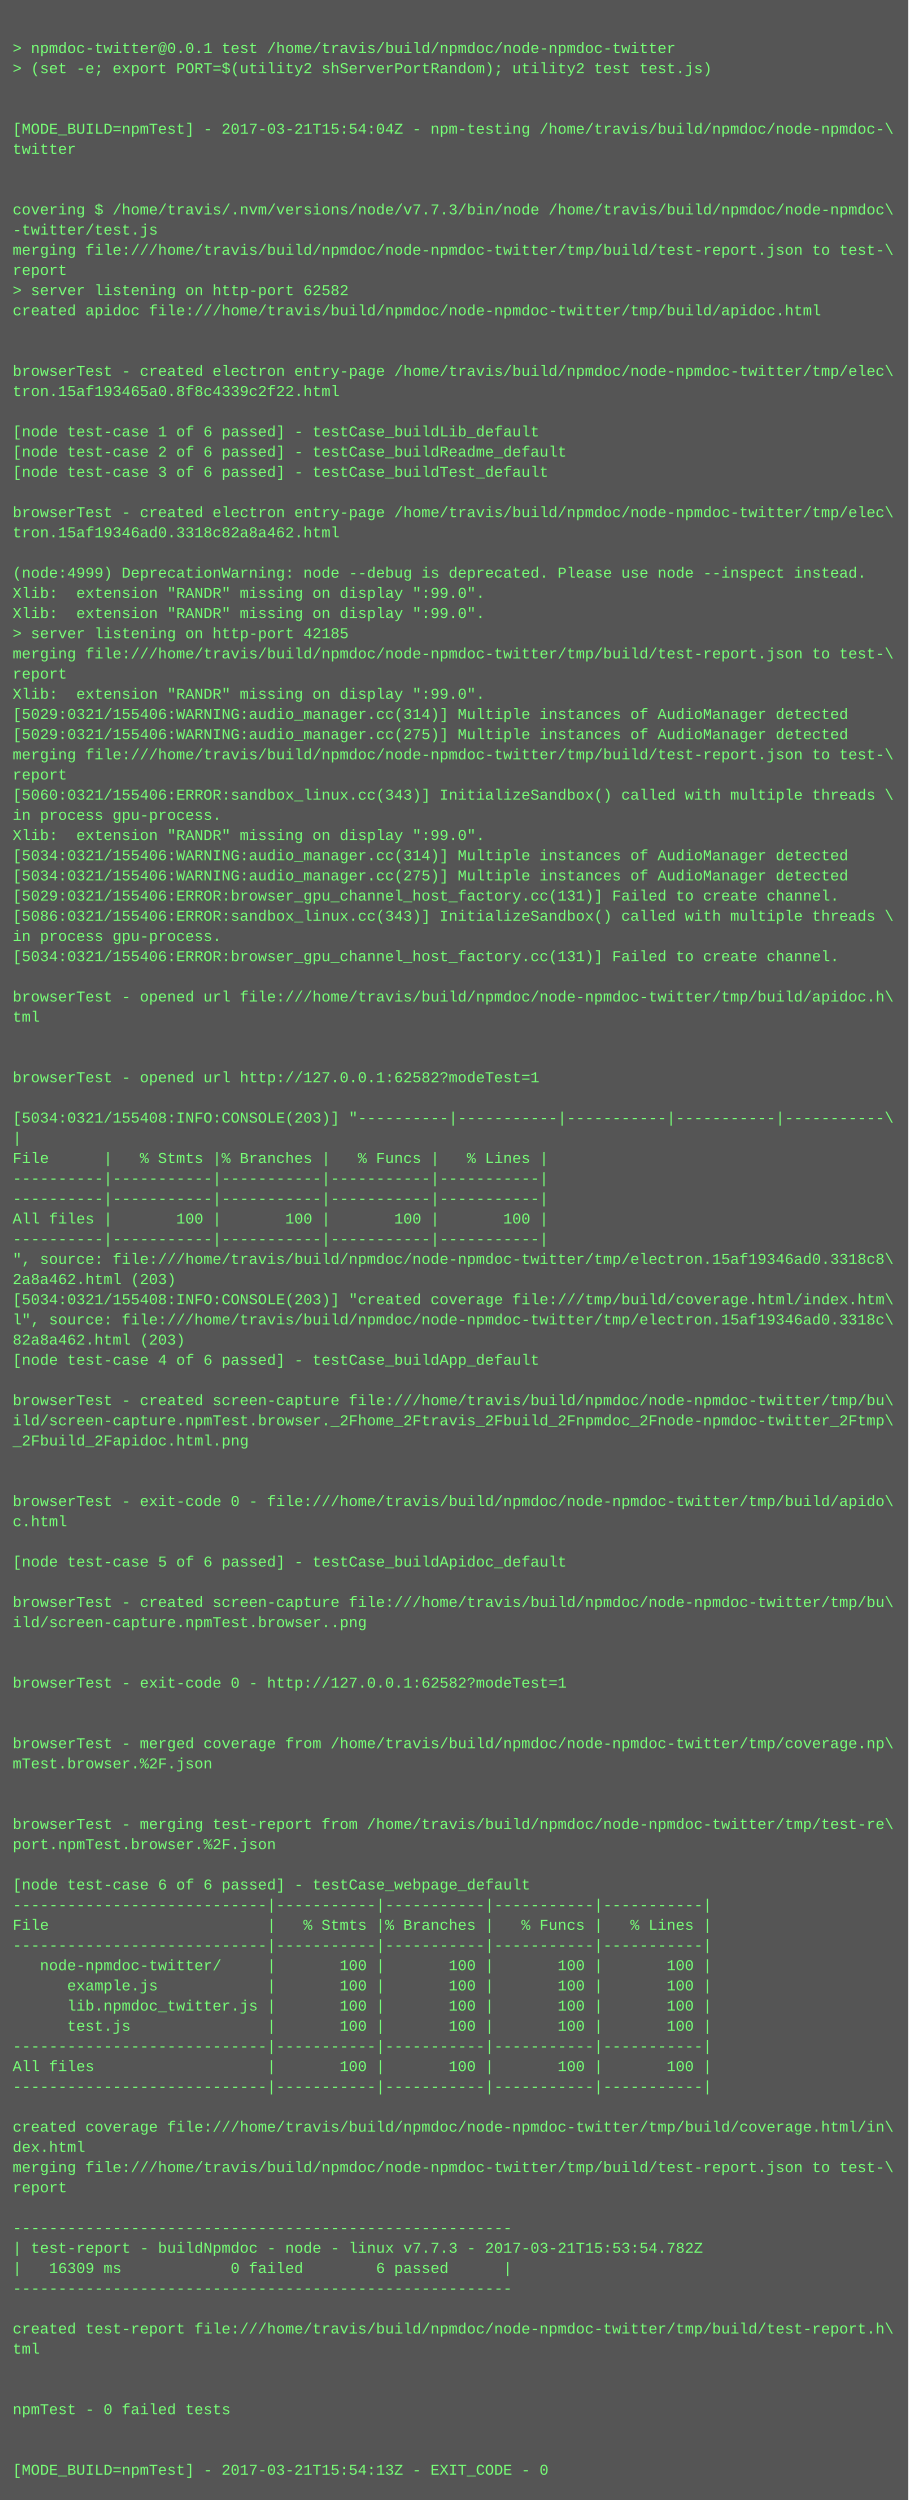
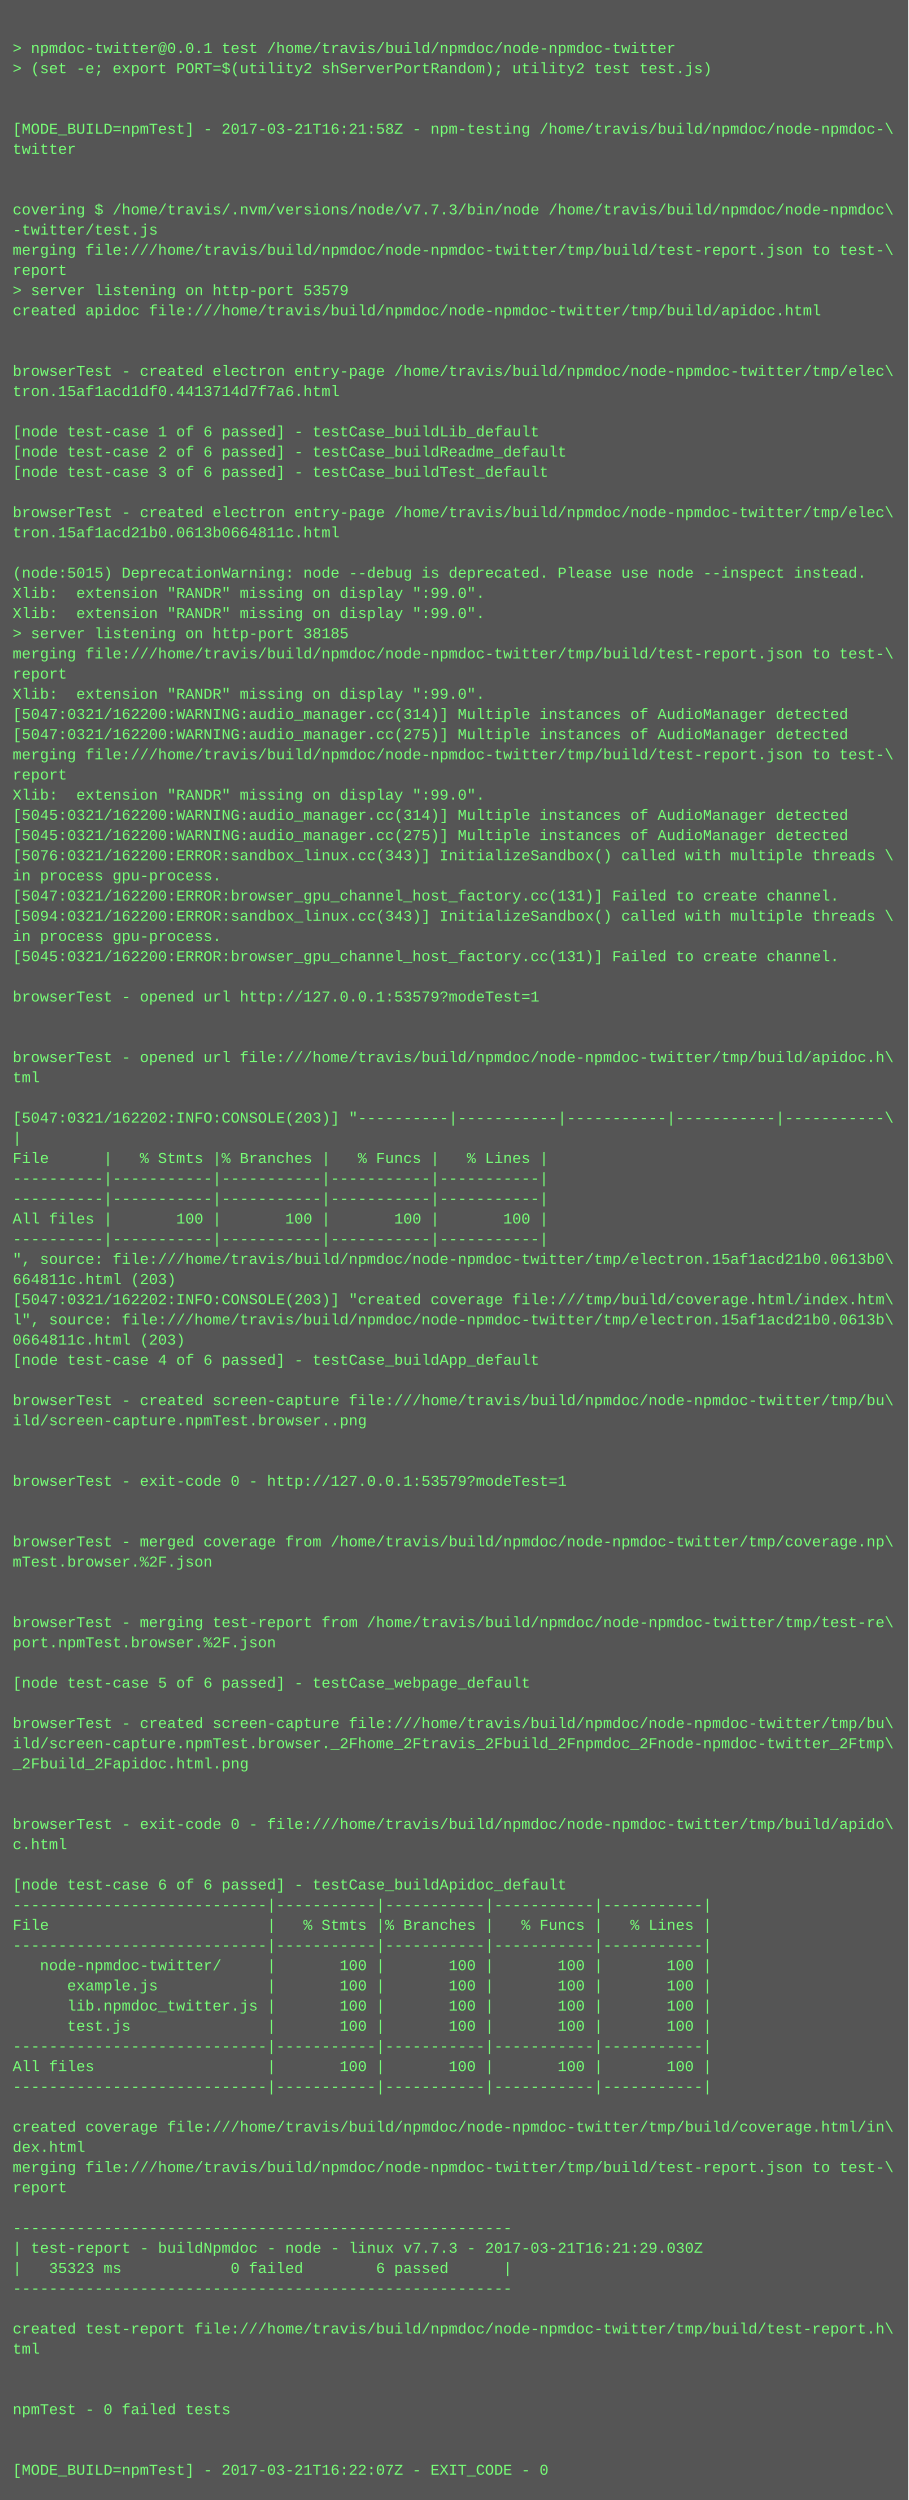
<svg xmlns="http://www.w3.org/2000/svg" height="1982" width="720">
  <rect height="1982" fill="#555" width="720" />
  <text fill="#7f7" font-family="Courier New" font-size="12" xml:space="preserve">
    <tspan x="10" y="26" />
    <tspan x="10" y="42">&gt; npmdoc-twitter@0.0.1 test /home/travis/build/npmdoc/node-npmdoc-twitter</tspan>
    <tspan x="10" y="58">&gt; (set -e; export PORT=$(utility2 shServerPortRandom); utility2 test test.js)</tspan>
    <tspan x="10" y="74" />
    <tspan x="10" y="90" />
-     <tspan x="10" y="106">[MODE_BUILD=npmTest] - 2017-03-21T15:54:04Z - npm-testing /home/travis/build/npmdoc/node-npmdoc-\</tspan>
+     <tspan x="10" y="106">[MODE_BUILD=npmTest] - 2017-03-21T16:21:58Z - npm-testing /home/travis/build/npmdoc/node-npmdoc-\</tspan>
    <tspan x="10" y="122">twitter</tspan>
    <tspan x="10" y="138" />
    <tspan x="10" y="154" />
    <tspan x="10" y="170">covering $ /home/travis/.nvm/versions/node/v7.7.3/bin/node /home/travis/build/npmdoc/node-npmdoc\</tspan>
    <tspan x="10" y="186">-twitter/test.js</tspan>
    <tspan x="10" y="202">merging file:///home/travis/build/npmdoc/node-npmdoc-twitter/tmp/build/test-report.json to test-\</tspan>
    <tspan x="10" y="218">report</tspan>
-     <tspan x="10" y="234">&gt; server listening on http-port 62582</tspan>
+     <tspan x="10" y="234">&gt; server listening on http-port 53579</tspan>
    <tspan x="10" y="250">created apidoc file:///home/travis/build/npmdoc/node-npmdoc-twitter/tmp/build/apidoc.html</tspan>
    <tspan x="10" y="266" />
    <tspan x="10" y="282" />
    <tspan x="10" y="298">browserTest - created electron entry-page /home/travis/build/npmdoc/node-npmdoc-twitter/tmp/elec\</tspan>
-     <tspan x="10" y="314">tron.15af193465a0.8f8c4339c2f22.html</tspan>
+     <tspan x="10" y="314">tron.15af1acd1df0.4413714d7f7a6.html</tspan>
    <tspan x="10" y="330" />
    <tspan x="10" y="346">[node test-case 1 of 6 passed] - testCase_buildLib_default</tspan>
    <tspan x="10" y="362">[node test-case 2 of 6 passed] - testCase_buildReadme_default</tspan>
    <tspan x="10" y="378">[node test-case 3 of 6 passed] - testCase_buildTest_default</tspan>
    <tspan x="10" y="394" />
    <tspan x="10" y="410">browserTest - created electron entry-page /home/travis/build/npmdoc/node-npmdoc-twitter/tmp/elec\</tspan>
-     <tspan x="10" y="426">tron.15af19346ad0.3318c82a8a462.html</tspan>
+     <tspan x="10" y="426">tron.15af1acd21b0.0613b0664811c.html</tspan>
    <tspan x="10" y="442" />
-     <tspan x="10" y="458">(node:4999) DeprecationWarning: node --debug is deprecated. Please use node --inspect instead.</tspan>
+     <tspan x="10" y="458">(node:5015) DeprecationWarning: node --debug is deprecated. Please use node --inspect instead.</tspan>
    <tspan x="10" y="474">Xlib:  extension "RANDR" missing on display ":99.0".</tspan>
    <tspan x="10" y="490">Xlib:  extension "RANDR" missing on display ":99.0".</tspan>
-     <tspan x="10" y="506">&gt; server listening on http-port 42185</tspan>
+     <tspan x="10" y="506">&gt; server listening on http-port 38185</tspan>
    <tspan x="10" y="522">merging file:///home/travis/build/npmdoc/node-npmdoc-twitter/tmp/build/test-report.json to test-\</tspan>
    <tspan x="10" y="538">report</tspan>
    <tspan x="10" y="554">Xlib:  extension "RANDR" missing on display ":99.0".</tspan>
-     <tspan x="10" y="570">[5029:0321/155406:WARNING:audio_manager.cc(314)] Multiple instances of AudioManager detected</tspan>
-     <tspan x="10" y="586">[5029:0321/155406:WARNING:audio_manager.cc(275)] Multiple instances of AudioManager detected</tspan>
+     <tspan x="10" y="570">[5047:0321/162200:WARNING:audio_manager.cc(314)] Multiple instances of AudioManager detected</tspan>
+     <tspan x="10" y="586">[5047:0321/162200:WARNING:audio_manager.cc(275)] Multiple instances of AudioManager detected</tspan>
    <tspan x="10" y="602">merging file:///home/travis/build/npmdoc/node-npmdoc-twitter/tmp/build/test-report.json to test-\</tspan>
    <tspan x="10" y="618">report</tspan>
-     <tspan x="10" y="634">[5060:0321/155406:ERROR:sandbox_linux.cc(343)] InitializeSandbox() called with multiple threads \</tspan>
-     <tspan x="10" y="650">in process gpu-process. </tspan>
-     <tspan x="10" y="666">Xlib:  extension "RANDR" missing on display ":99.0".</tspan>
-     <tspan x="10" y="682">[5034:0321/155406:WARNING:audio_manager.cc(314)] Multiple instances of AudioManager detected</tspan>
-     <tspan x="10" y="698">[5034:0321/155406:WARNING:audio_manager.cc(275)] Multiple instances of AudioManager detected</tspan>
-     <tspan x="10" y="714">[5029:0321/155406:ERROR:browser_gpu_channel_host_factory.cc(131)] Failed to create channel.</tspan>
-     <tspan x="10" y="730">[5086:0321/155406:ERROR:sandbox_linux.cc(343)] InitializeSandbox() called with multiple threads \</tspan>
+     <tspan x="10" y="634">Xlib:  extension "RANDR" missing on display ":99.0".</tspan>
+     <tspan x="10" y="650">[5045:0321/162200:WARNING:audio_manager.cc(314)] Multiple instances of AudioManager detected</tspan>
+     <tspan x="10" y="666">[5045:0321/162200:WARNING:audio_manager.cc(275)] Multiple instances of AudioManager detected</tspan>
+     <tspan x="10" y="682">[5076:0321/162200:ERROR:sandbox_linux.cc(343)] InitializeSandbox() called with multiple threads \</tspan>
+     <tspan x="10" y="698">in process gpu-process. </tspan>
+     <tspan x="10" y="714">[5047:0321/162200:ERROR:browser_gpu_channel_host_factory.cc(131)] Failed to create channel.</tspan>
+     <tspan x="10" y="730">[5094:0321/162200:ERROR:sandbox_linux.cc(343)] InitializeSandbox() called with multiple threads \</tspan>
    <tspan x="10" y="746">in process gpu-process. </tspan>
-     <tspan x="10" y="762">[5034:0321/155406:ERROR:browser_gpu_channel_host_factory.cc(131)] Failed to create channel.</tspan>
+     <tspan x="10" y="762">[5045:0321/162200:ERROR:browser_gpu_channel_host_factory.cc(131)] Failed to create channel.</tspan>
    <tspan x="10" y="778" />
-     <tspan x="10" y="794">browserTest - opened url file:///home/travis/build/npmdoc/node-npmdoc-twitter/tmp/build/apidoc.h\</tspan>
-     <tspan x="10" y="810">tml</tspan>
+     <tspan x="10" y="794">browserTest - opened url http://127.0.0.1:53579?modeTest=1</tspan>
+     <tspan x="10" y="810" />
    <tspan x="10" y="826" />
-     <tspan x="10" y="842" />
-     <tspan x="10" y="858">browserTest - opened url http://127.0.0.1:62582?modeTest=1</tspan>
+     <tspan x="10" y="842">browserTest - opened url file:///home/travis/build/npmdoc/node-npmdoc-twitter/tmp/build/apidoc.h\</tspan>
+     <tspan x="10" y="858">tml</tspan>
    <tspan x="10" y="874" />
-     <tspan x="10" y="890">[5034:0321/155408:INFO:CONSOLE(203)] "----------|-----------|-----------|-----------|-----------\</tspan>
+     <tspan x="10" y="890">[5047:0321/162202:INFO:CONSOLE(203)] "----------|-----------|-----------|-----------|-----------\</tspan>
    <tspan x="10" y="906">|</tspan>
    <tspan x="10" y="922">File      |   % Stmts |% Branches |   % Funcs |   % Lines |</tspan>
    <tspan x="10" y="938">----------|-----------|-----------|-----------|-----------|</tspan>
    <tspan x="10" y="954">----------|-----------|-----------|-----------|-----------|</tspan>
    <tspan x="10" y="970">All files |       100 |       100 |       100 |       100 |</tspan>
    <tspan x="10" y="986">----------|-----------|-----------|-----------|-----------|</tspan>
-     <tspan x="10" y="1002">", source: file:///home/travis/build/npmdoc/node-npmdoc-twitter/tmp/electron.15af19346ad0.3318c8\</tspan>
-     <tspan x="10" y="1018">2a8a462.html (203)</tspan>
-     <tspan x="10" y="1034">[5034:0321/155408:INFO:CONSOLE(203)] "created coverage file:///tmp/build/coverage.html/index.htm\</tspan>
-     <tspan x="10" y="1050">l", source: file:///home/travis/build/npmdoc/node-npmdoc-twitter/tmp/electron.15af19346ad0.3318c\</tspan>
-     <tspan x="10" y="1066">82a8a462.html (203)</tspan>
+     <tspan x="10" y="1002">", source: file:///home/travis/build/npmdoc/node-npmdoc-twitter/tmp/electron.15af1acd21b0.0613b0\</tspan>
+     <tspan x="10" y="1018">664811c.html (203)</tspan>
+     <tspan x="10" y="1034">[5047:0321/162202:INFO:CONSOLE(203)] "created coverage file:///tmp/build/coverage.html/index.htm\</tspan>
+     <tspan x="10" y="1050">l", source: file:///home/travis/build/npmdoc/node-npmdoc-twitter/tmp/electron.15af1acd21b0.0613b\</tspan>
+     <tspan x="10" y="1066">0664811c.html (203)</tspan>
    <tspan x="10" y="1082">[node test-case 4 of 6 passed] - testCase_buildApp_default</tspan>
    <tspan x="10" y="1098" />
    <tspan x="10" y="1114">browserTest - created screen-capture file:///home/travis/build/npmdoc/node-npmdoc-twitter/tmp/bu\</tspan>
-     <tspan x="10" y="1130">ild/screen-capture.npmTest.browser._2Fhome_2Ftravis_2Fbuild_2Fnpmdoc_2Fnode-npmdoc-twitter_2Ftmp\</tspan>
-     <tspan x="10" y="1146">_2Fbuild_2Fapidoc.html.png</tspan>
+     <tspan x="10" y="1130">ild/screen-capture.npmTest.browser..png</tspan>
+     <tspan x="10" y="1146" />
    <tspan x="10" y="1162" />
-     <tspan x="10" y="1178" />
-     <tspan x="10" y="1194">browserTest - exit-code 0 - file:///home/travis/build/npmdoc/node-npmdoc-twitter/tmp/build/apido\</tspan>
-     <tspan x="10" y="1210">c.html</tspan>
-     <tspan x="10" y="1226" />
-     <tspan x="10" y="1242">[node test-case 5 of 6 passed] - testCase_buildApidoc_default</tspan>
+     <tspan x="10" y="1178">browserTest - exit-code 0 - http://127.0.0.1:53579?modeTest=1</tspan>
+     <tspan x="10" y="1194" />
+     <tspan x="10" y="1210" />
+     <tspan x="10" y="1226">browserTest - merged coverage from /home/travis/build/npmdoc/node-npmdoc-twitter/tmp/coverage.np\</tspan>
+     <tspan x="10" y="1242">mTest.browser.%2F.json</tspan>
    <tspan x="10" y="1258" />
-     <tspan x="10" y="1274">browserTest - created screen-capture file:///home/travis/build/npmdoc/node-npmdoc-twitter/tmp/bu\</tspan>
-     <tspan x="10" y="1290">ild/screen-capture.npmTest.browser..png</tspan>
-     <tspan x="10" y="1306" />
+     <tspan x="10" y="1274" />
+     <tspan x="10" y="1290">browserTest - merging test-report from /home/travis/build/npmdoc/node-npmdoc-twitter/tmp/test-re\</tspan>
+     <tspan x="10" y="1306">port.npmTest.browser.%2F.json</tspan>
    <tspan x="10" y="1322" />
-     <tspan x="10" y="1338">browserTest - exit-code 0 - http://127.0.0.1:62582?modeTest=1</tspan>
+     <tspan x="10" y="1338">[node test-case 5 of 6 passed] - testCase_webpage_default</tspan>
    <tspan x="10" y="1354" />
-     <tspan x="10" y="1370" />
-     <tspan x="10" y="1386">browserTest - merged coverage from /home/travis/build/npmdoc/node-npmdoc-twitter/tmp/coverage.np\</tspan>
-     <tspan x="10" y="1402">mTest.browser.%2F.json</tspan>
+     <tspan x="10" y="1370">browserTest - created screen-capture file:///home/travis/build/npmdoc/node-npmdoc-twitter/tmp/bu\</tspan>
+     <tspan x="10" y="1386">ild/screen-capture.npmTest.browser._2Fhome_2Ftravis_2Fbuild_2Fnpmdoc_2Fnode-npmdoc-twitter_2Ftmp\</tspan>
+     <tspan x="10" y="1402">_2Fbuild_2Fapidoc.html.png</tspan>
    <tspan x="10" y="1418" />
    <tspan x="10" y="1434" />
-     <tspan x="10" y="1450">browserTest - merging test-report from /home/travis/build/npmdoc/node-npmdoc-twitter/tmp/test-re\</tspan>
-     <tspan x="10" y="1466">port.npmTest.browser.%2F.json</tspan>
+     <tspan x="10" y="1450">browserTest - exit-code 0 - file:///home/travis/build/npmdoc/node-npmdoc-twitter/tmp/build/apido\</tspan>
+     <tspan x="10" y="1466">c.html</tspan>
    <tspan x="10" y="1482" />
-     <tspan x="10" y="1498">[node test-case 6 of 6 passed] - testCase_webpage_default</tspan>
+     <tspan x="10" y="1498">[node test-case 6 of 6 passed] - testCase_buildApidoc_default</tspan>
    <tspan x="10" y="1514">----------------------------|-----------|-----------|-----------|-----------|</tspan>
    <tspan x="10" y="1530">File                        |   % Stmts |% Branches |   % Funcs |   % Lines |</tspan>
    <tspan x="10" y="1546">----------------------------|-----------|-----------|-----------|-----------|</tspan>
    <tspan x="10" y="1562">   node-npmdoc-twitter/     |       100 |       100 |       100 |       100 |</tspan>
    <tspan x="10" y="1578">      example.js            |       100 |       100 |       100 |       100 |</tspan>
    <tspan x="10" y="1594">      lib.npmdoc_twitter.js |       100 |       100 |       100 |       100 |</tspan>
    <tspan x="10" y="1610">      test.js               |       100 |       100 |       100 |       100 |</tspan>
    <tspan x="10" y="1626">----------------------------|-----------|-----------|-----------|-----------|</tspan>
    <tspan x="10" y="1642">All files                   |       100 |       100 |       100 |       100 |</tspan>
    <tspan x="10" y="1658">----------------------------|-----------|-----------|-----------|-----------|</tspan>
    <tspan x="10" y="1674" />
    <tspan x="10" y="1690">created coverage file:///home/travis/build/npmdoc/node-npmdoc-twitter/tmp/build/coverage.html/in\</tspan>
    <tspan x="10" y="1706">dex.html</tspan>
    <tspan x="10" y="1722">merging file:///home/travis/build/npmdoc/node-npmdoc-twitter/tmp/build/test-report.json to test-\</tspan>
    <tspan x="10" y="1738">report</tspan>
    <tspan x="10" y="1754" />
    <tspan x="10" y="1770">-------------------------------------------------------</tspan>
-     <tspan x="10" y="1786">| test-report - buildNpmdoc - node - linux v7.7.3 - 2017-03-21T15:53:54.782Z</tspan>
-     <tspan x="10" y="1802">|   16309 ms            0 failed        6 passed      |</tspan>
+     <tspan x="10" y="1786">| test-report - buildNpmdoc - node - linux v7.7.3 - 2017-03-21T16:21:29.030Z</tspan>
+     <tspan x="10" y="1802">|   35323 ms            0 failed        6 passed      |</tspan>
    <tspan x="10" y="1818">-------------------------------------------------------</tspan>
    <tspan x="10" y="1834" />
    <tspan x="10" y="1850">created test-report file:///home/travis/build/npmdoc/node-npmdoc-twitter/tmp/build/test-report.h\</tspan>
    <tspan x="10" y="1866">tml</tspan>
    <tspan x="10" y="1882" />
    <tspan x="10" y="1898" />
    <tspan x="10" y="1914">npmTest - 0 failed tests</tspan>
    <tspan x="10" y="1930" />
    <tspan x="10" y="1946" />
-     <tspan x="10" y="1962">[MODE_BUILD=npmTest] - 2017-03-21T15:54:13Z - EXIT_CODE - 0</tspan>
+     <tspan x="10" y="1962">[MODE_BUILD=npmTest] - 2017-03-21T16:22:07Z - EXIT_CODE - 0</tspan>
  </text>
</svg>
